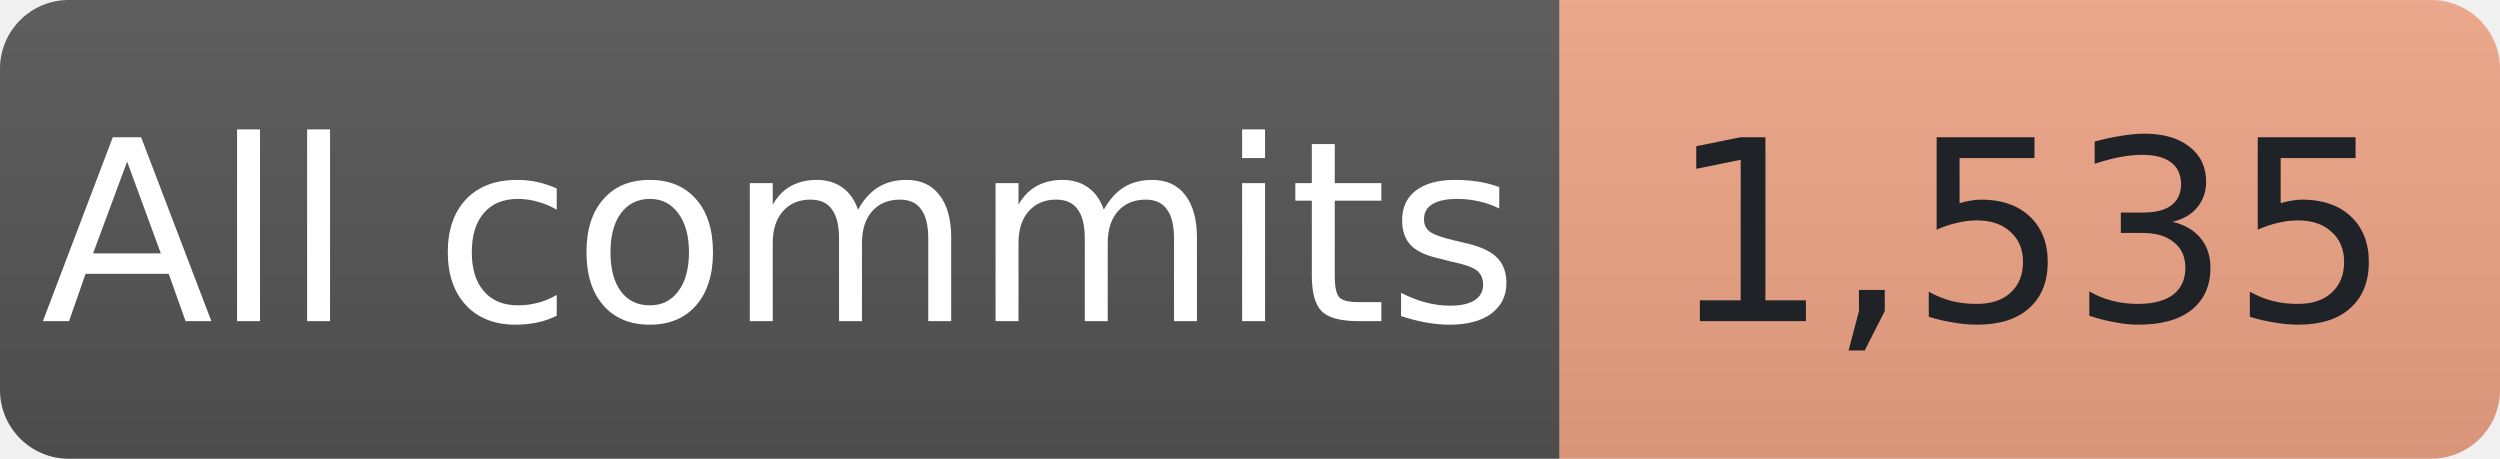
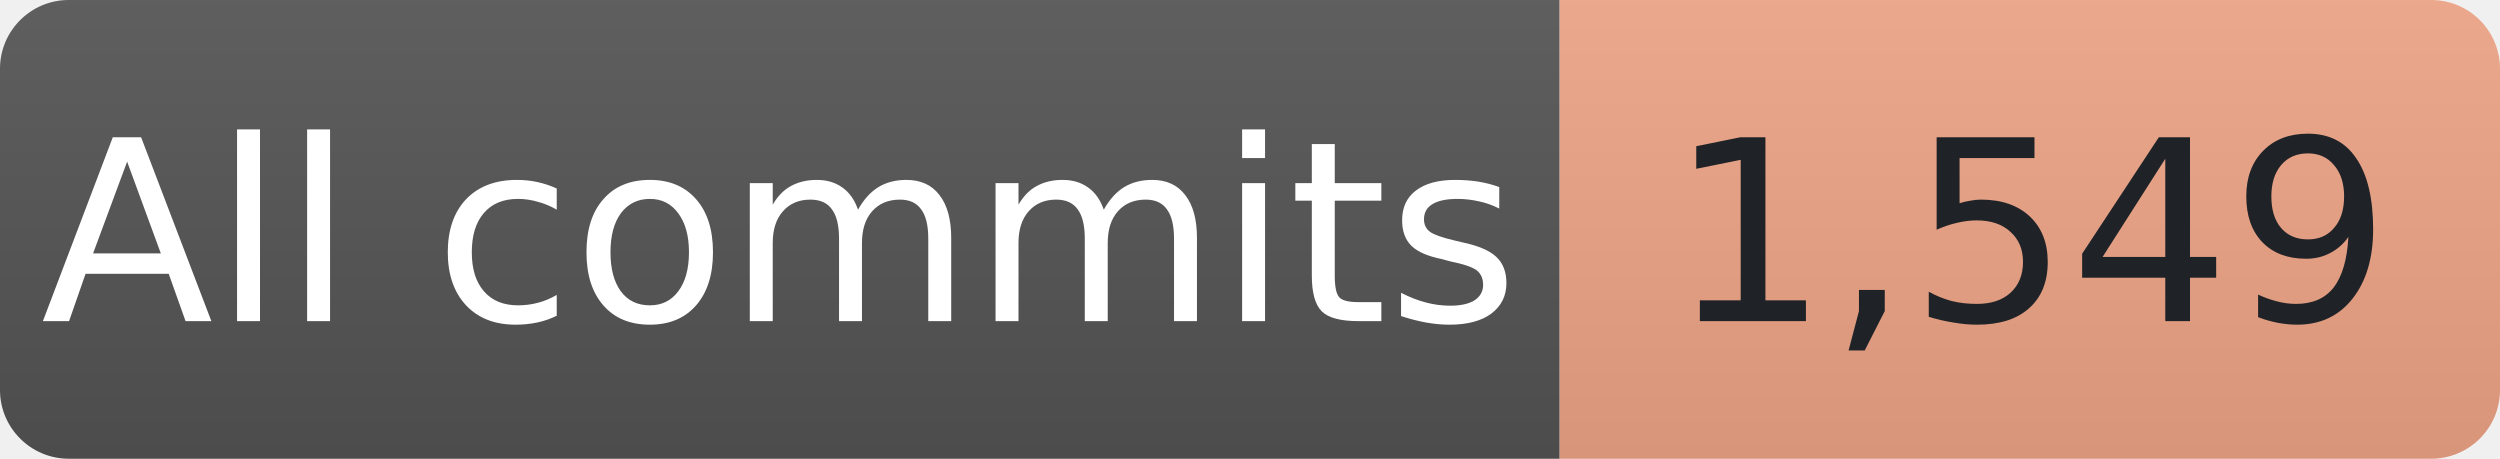
- <svg xmlns="http://www.w3.org/2000/svg" width="109" height="20" role="img" aria-label="All-time commit contributions reported by GitHub: 1,535">
+ <svg xmlns="http://www.w3.org/2000/svg" width="109" height="20" role="img" aria-label="All-time commit contributions reported by GitHub: 1,549">
  <linearGradient id="shade" x2="0" y2="100%">
    <stop offset="0" stop-color="#bbb" stop-opacity=".1" />
    <stop offset="1" stop-opacity=".1" />
  </linearGradient>
  <clipPath id="round">
    <rect width="109" height="20" rx="3" />
  </clipPath>
  <g clip-path="url(#round)">
    <rect width="68" height="20" fill="#555" />
    <rect x="68" width="41" height="20" fill="#F2A687" />
    <rect width="109" height="20" fill="url(#shade)" />
  </g>
  <g font-family="Verdana,Geneva,DejaVu Sans,sans-serif" font-size="11" text-anchor="middle">
    <text x="34.0" y="14" fill="#fff" textLength="56" lengthAdjust="spacingAndGlyphs">All commits</text>
-     <text x="88.5" y="14" fill="#1f2328" textLength="29" lengthAdjust="spacingAndGlyphs">1,535</text>
+     <text x="88.5" y="14" fill="#1f2328" textLength="29" lengthAdjust="spacingAndGlyphs">1,549</text>
  </g>
</svg>
